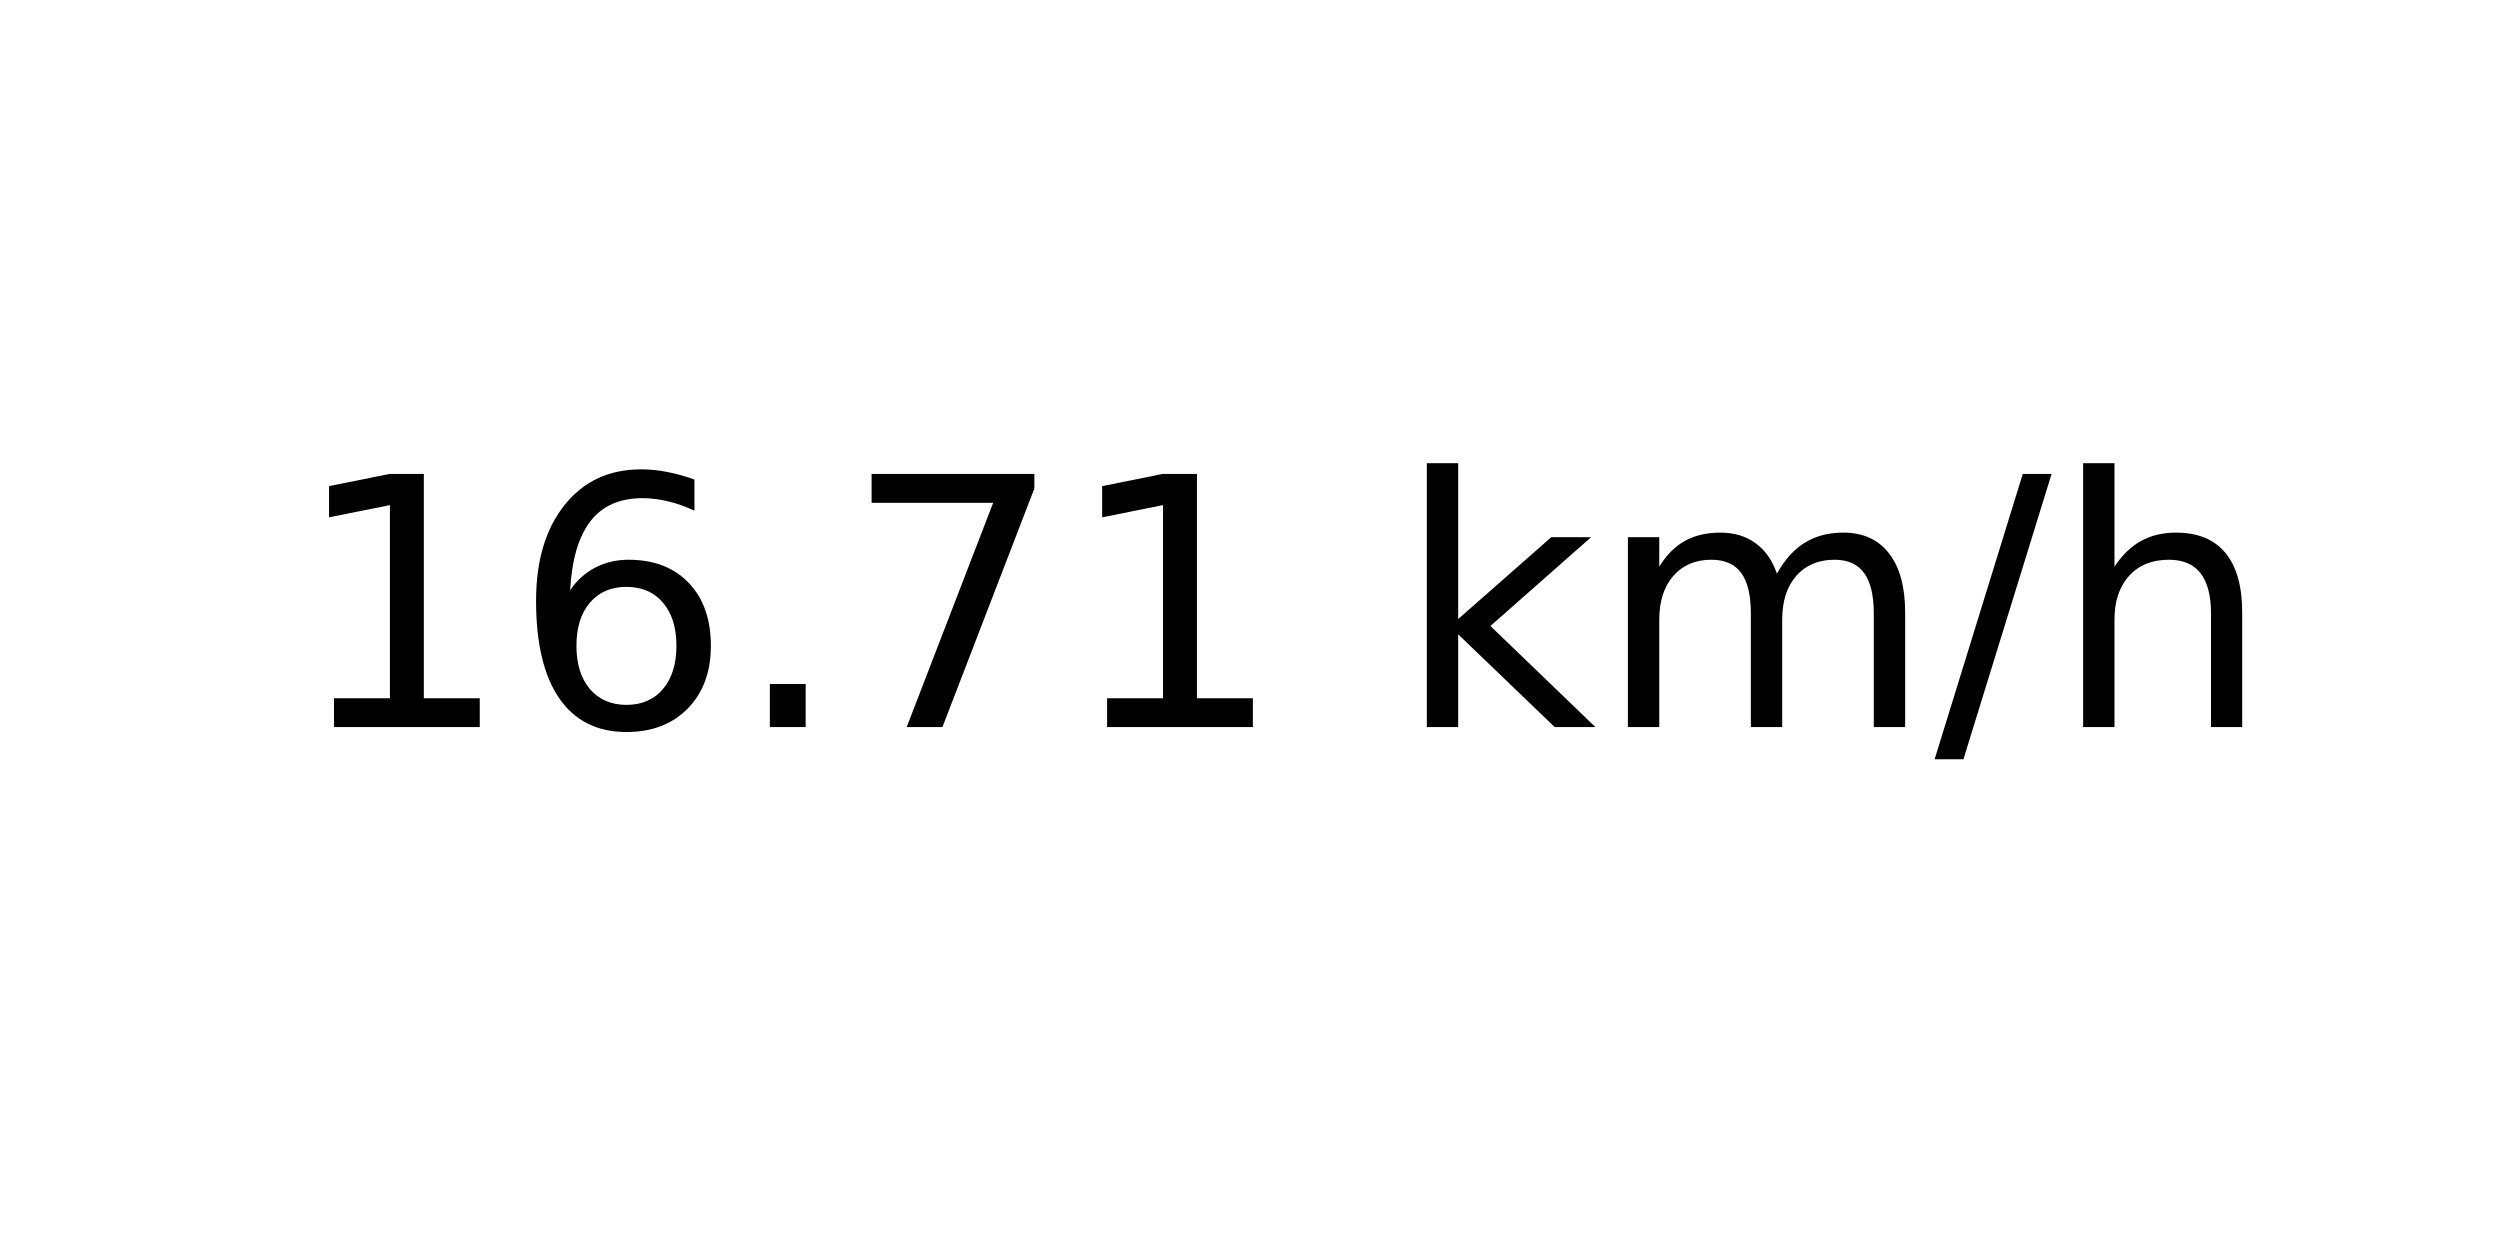
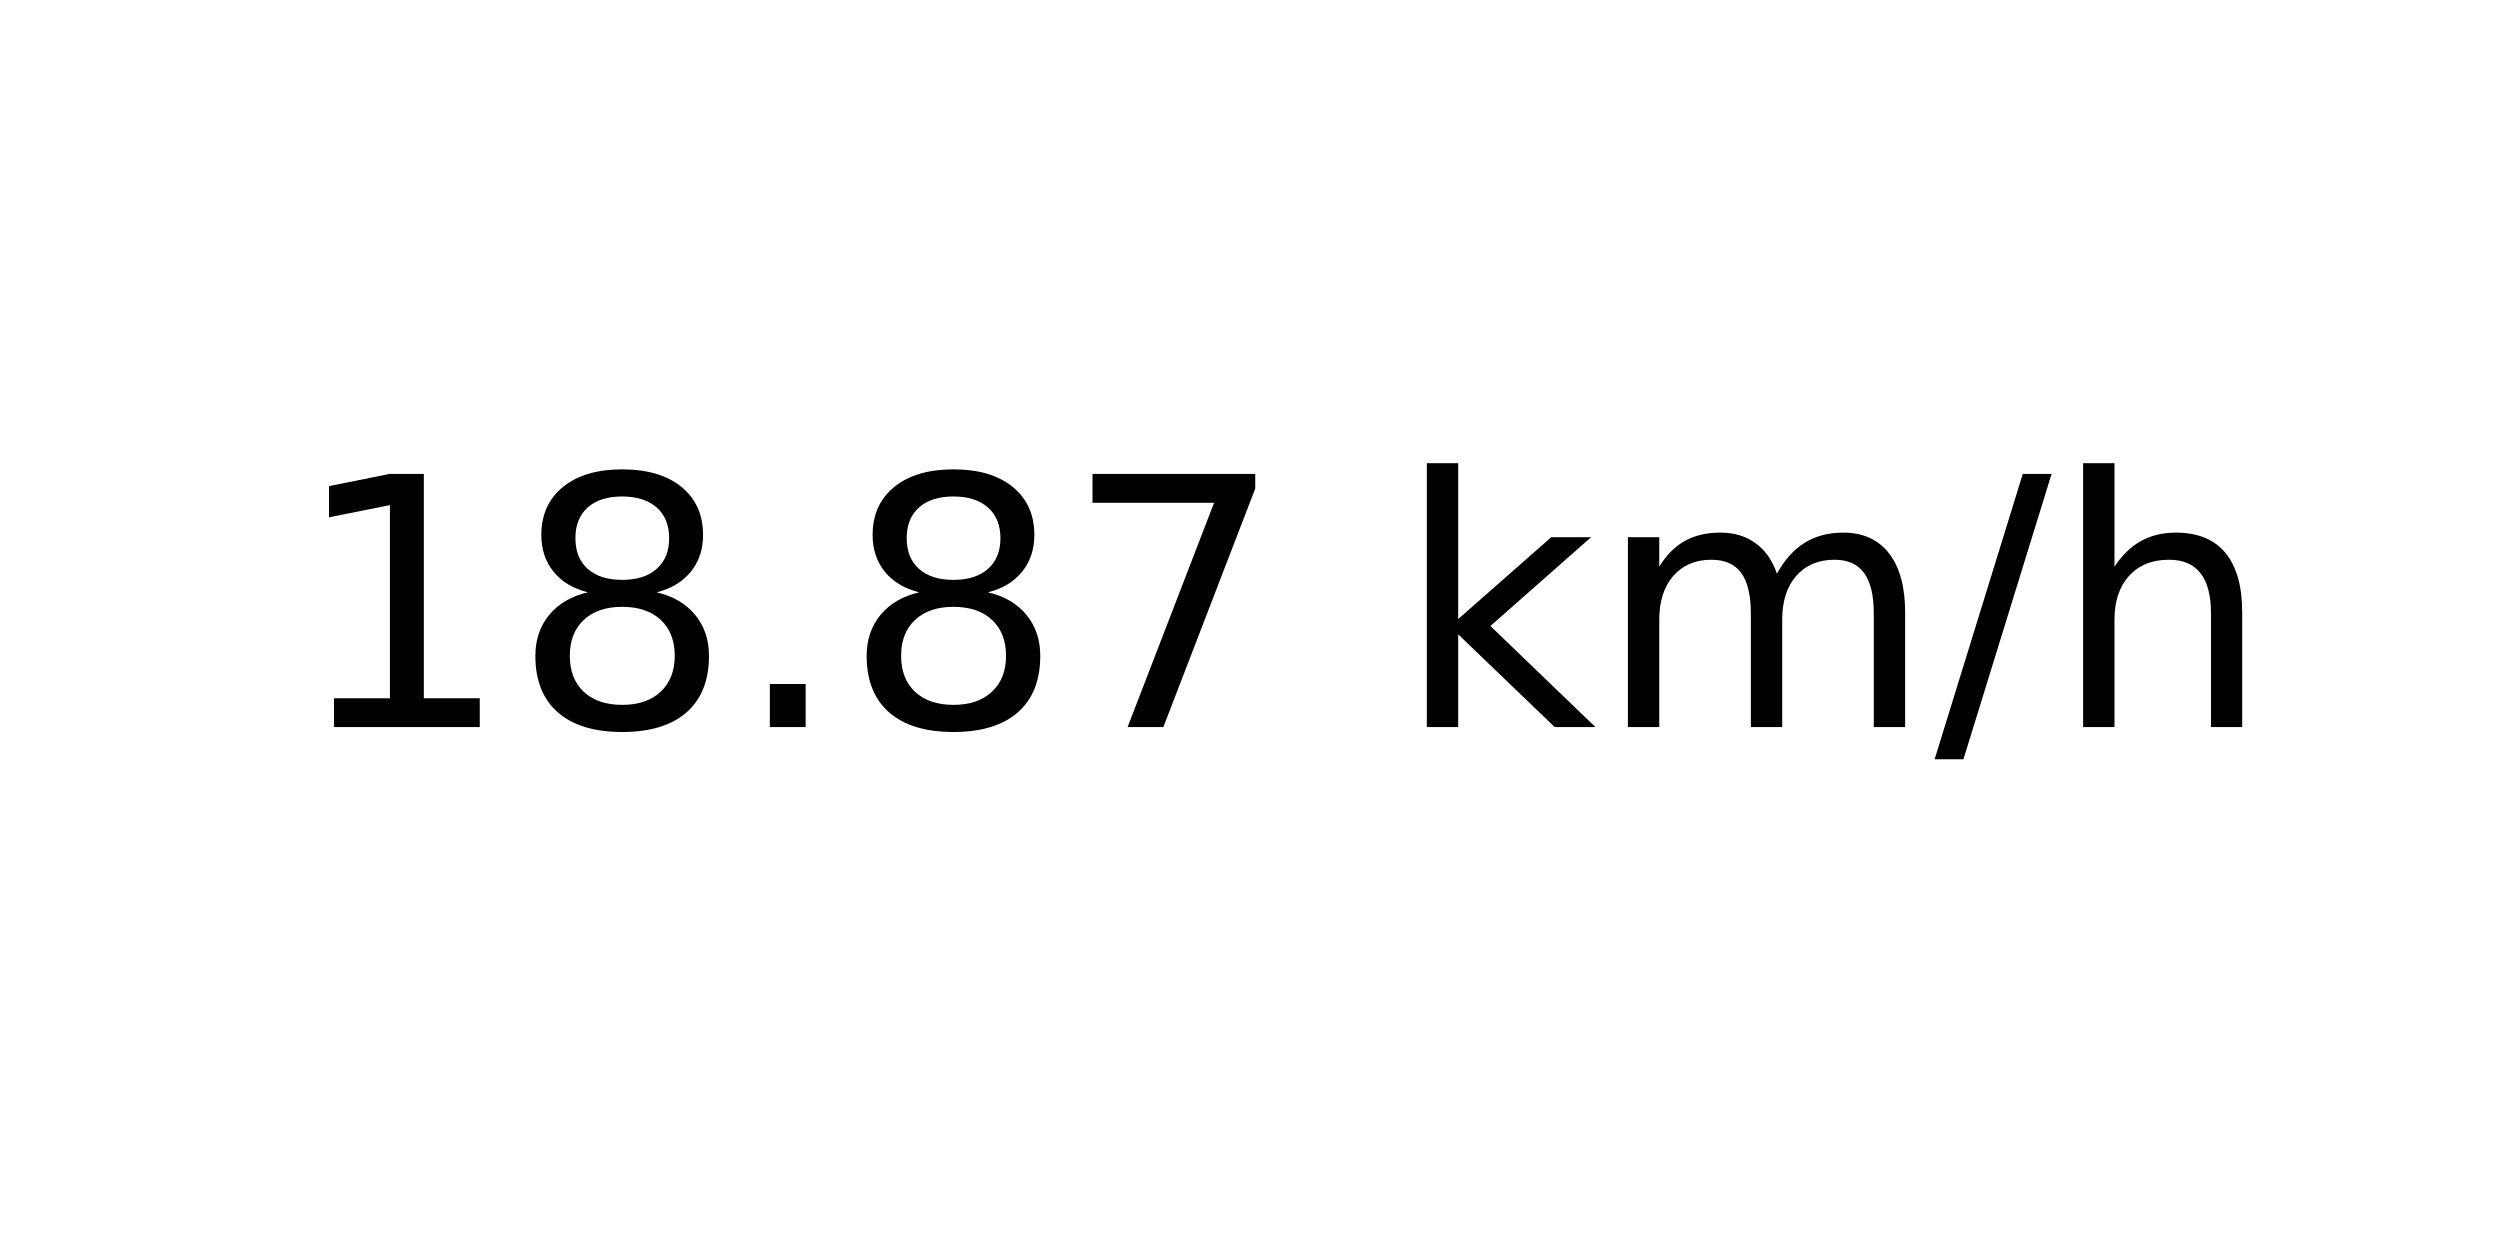
<svg xmlns="http://www.w3.org/2000/svg" xmlns:xlink="http://www.w3.org/1999/xlink" width="72pt" height="36pt" viewBox="0 0 72 36" version="1.1">
  <defs>
    <style type="text/css">*{stroke-linejoin: round; stroke-linecap: butt}</style>
  </defs>
  <g id="figure_1">
    <g id="axes_1">
      <g id="text_1">
        <g transform="translate(8.378125 20.93937) scale(0.1 -0.1)">
          <defs>
            <path id="DejaVuSans-31" d="M 794 531  L 1825 531  L 1825 4091  L 703 3866  L 703 4441  L 1819 4666  L 2450 4666  L 2450 531  L 3481 531  L 3481 0  L 794 0  L 794 531  z " transform="scale(0.015625)" />
-             <path id="DejaVuSans-36" d="M 2113 2584  Q 1688 2584 1439 2293  Q 1191 2003 1191 1497  Q 1191 994 1439 701  Q 1688 409 2113 409  Q 2538 409 2786 701  Q 3034 994 3034 1497  Q 3034 2003 2786 2293  Q 2538 2584 2113 2584  z M 3366 4563  L 3366 3988  Q 3128 4100 2886 4159  Q 2644 4219 2406 4219  Q 1781 4219 1451 3797  Q 1122 3375 1075 2522  Q 1259 2794 1537 2939  Q 1816 3084 2150 3084  Q 2853 3084 3261 2657  Q 3669 2231 3669 1497  Q 3669 778 3244 343  Q 2819 -91 2113 -91  Q 1303 -91 875 529  Q 447 1150 447 2328  Q 447 3434 972 4092  Q 1497 4750 2381 4750  Q 2619 4750 2861 4703  Q 3103 4656 3366 4563  z " transform="scale(0.015625)" />
+             <path id="DejaVuSans-38" d="M 2034 2216  Q 1584 2216 1326 1975  Q 1069 1734 1069 1313  Q 1069 891 1326 650  Q 1584 409 2034 409  Q 2484 409 2743 651  Q 3003 894 3003 1313  Q 3003 1734 2745 1975  Q 2488 2216 2034 2216  z M 1403 2484  Q 997 2584 770 2862  Q 544 3141 544 3541  Q 544 4100 942 4425  Q 1341 4750 2034 4750  Q 2731 4750 3128 4425  Q 3525 4100 3525 3541  Q 3525 3141 3298 2862  Q 3072 2584 2669 2484  Q 3125 2378 3379 2068  Q 3634 1759 3634 1313  Q 3634 634 3220 271  Q 2806 -91 2034 -91  Q 1263 -91 848 271  Q 434 634 434 1313  Q 434 1759 690 2068  Q 947 2378 1403 2484  z M 1172 3481  Q 1172 3119 1398 2916  Q 1625 2713 2034 2713  Q 2441 2713 2670 2916  Q 2900 3119 2900 3481  Q 2900 3844 2670 4047  Q 2441 4250 2034 4250  Q 1625 4250 1398 4047  Q 1172 3844 1172 3481  z " transform="scale(0.015625)" />
            <path id="DejaVuSans-2e" d="M 684 794  L 1344 794  L 1344 0  L 684 0  L 684 794  z " transform="scale(0.015625)" />
            <path id="DejaVuSans-37" d="M 525 4666  L 3525 4666  L 3525 4397  L 1831 0  L 1172 0  L 2766 4134  L 525 4134  L 525 4666  z " transform="scale(0.015625)" />
            <path id="DejaVuSans-20" transform="scale(0.015625)" />
            <path id="DejaVuSans-6b" d="M 581 4863  L 1159 4863  L 1159 1991  L 2875 3500  L 3609 3500  L 1753 1863  L 3688 0  L 2938 0  L 1159 1709  L 1159 0  L 581 0  L 581 4863  z " transform="scale(0.015625)" />
            <path id="DejaVuSans-6d" d="M 3328 2828  Q 3544 3216 3844 3400  Q 4144 3584 4550 3584  Q 5097 3584 5394 3201  Q 5691 2819 5691 2113  L 5691 0  L 5113 0  L 5113 2094  Q 5113 2597 4934 2840  Q 4756 3084 4391 3084  Q 3944 3084 3684 2787  Q 3425 2491 3425 1978  L 3425 0  L 2847 0  L 2847 2094  Q 2847 2600 2669 2842  Q 2491 3084 2119 3084  Q 1678 3084 1418 2786  Q 1159 2488 1159 1978  L 1159 0  L 581 0  L 581 3500  L 1159 3500  L 1159 2956  Q 1356 3278 1631 3431  Q 1906 3584 2284 3584  Q 2666 3584 2933 3390  Q 3200 3197 3328 2828  z " transform="scale(0.015625)" />
            <path id="DejaVuSans-2f" d="M 1625 4666  L 2156 4666  L 531 -594  L 0 -594  L 1625 4666  z " transform="scale(0.015625)" />
            <path id="DejaVuSans-68" d="M 3513 2113  L 3513 0  L 2938 0  L 2938 2094  Q 2938 2591 2744 2837  Q 2550 3084 2163 3084  Q 1697 3084 1428 2787  Q 1159 2491 1159 1978  L 1159 0  L 581 0  L 581 4863  L 1159 4863  L 1159 2956  Q 1366 3272 1645 3428  Q 1925 3584 2291 3584  Q 2894 3584 3203 3211  Q 3513 2838 3513 2113  z " transform="scale(0.015625)" />
          </defs>
          <use xlink:href="#DejaVuSans-31" />
-           <use xlink:href="#DejaVuSans-36" x="63.623" />
+           <use xlink:href="#DejaVuSans-38" x="63.623" />
          <use xlink:href="#DejaVuSans-2e" x="127.246" />
-           <use xlink:href="#DejaVuSans-37" x="159.033" />
-           <use xlink:href="#DejaVuSans-31" x="222.656" />
+           <use xlink:href="#DejaVuSans-38" x="159.033" />
+           <use xlink:href="#DejaVuSans-37" x="222.656" />
          <use xlink:href="#DejaVuSans-20" x="286.279" />
          <use xlink:href="#DejaVuSans-6b" x="318.066" />
          <use xlink:href="#DejaVuSans-6d" x="375.977" />
          <use xlink:href="#DejaVuSans-2f" x="473.389" />
          <use xlink:href="#DejaVuSans-68" x="507.08" />
        </g>
      </g>
    </g>
  </g>
</svg>
